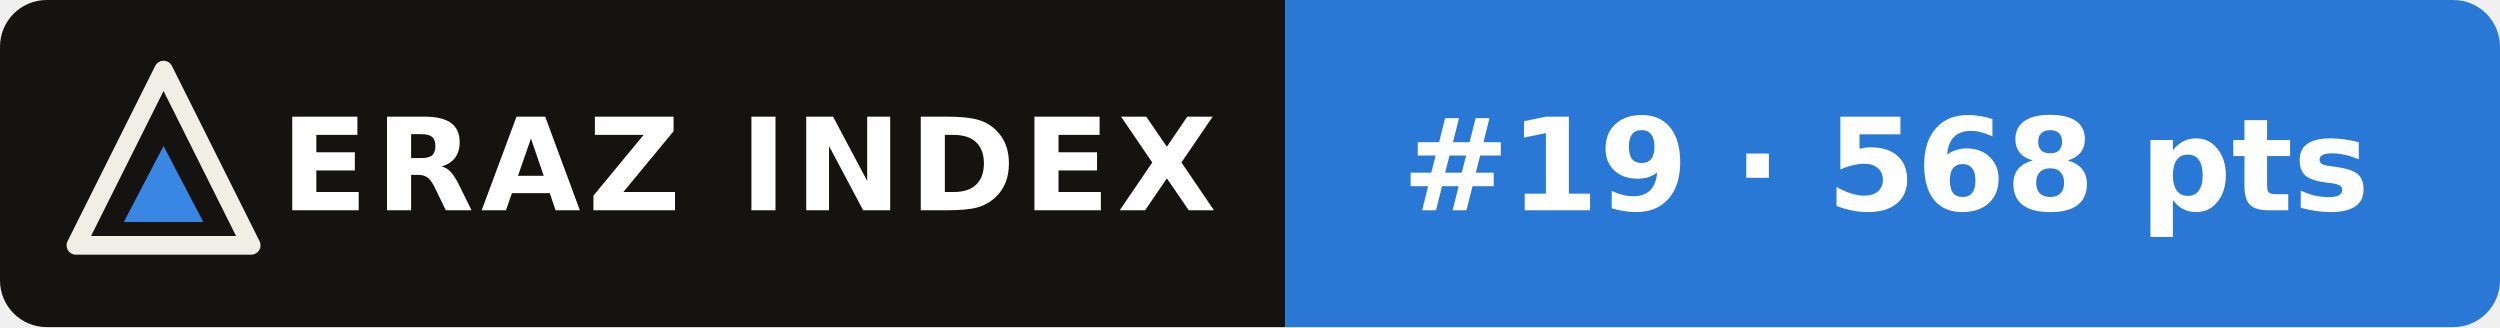
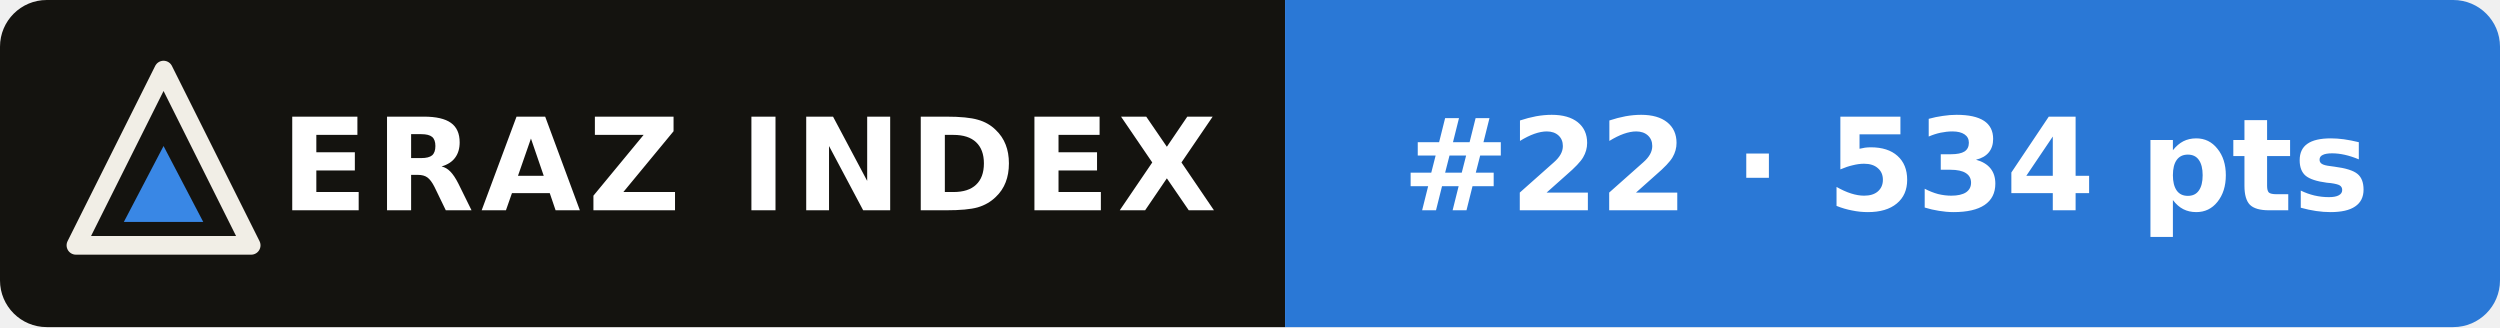
- <svg xmlns="http://www.w3.org/2000/svg" width="214" height="28" viewBox="0 0 214 28" role="img" aria-label="ERAZ Index: MiMo-V2.6-Pro #19 · 568 pts">
+ <svg xmlns="http://www.w3.org/2000/svg" width="214" height="28" viewBox="0 0 214 28" role="img" aria-label="ERAZ Index: MiMo-V2.6-Pro #22 · 534 pts">
  <clipPath id="c">
    <rect width="214" height="28" rx="4" />
  </clipPath>
  <g clip-path="url(#c)">
    <rect width="110" height="28" fill="#14130f" />
    <rect x="110" width="104" height="28" fill="#2a78d6" />
  </g>
  <path d="M14 6 21.5 21H6.5Z" fill="none" stroke="#f1eee6" stroke-width="1.6" stroke-linejoin="round" />
  <path d="M14 12.5 17.4 19H10.6Z" fill="#3987e5" />
  <g font-family="Verdana,DejaVu Sans,Geneva,sans-serif" font-size="11" font-weight="bold" fill="#fff">
    <text x="24" y="18" letter-spacing=".6">ERAZ INDEX</text>
-     <text x="120" y="18">#19 · 568 pts</text>
+     <text x="120" y="18">#22 · 534 pts</text>
  </g>
</svg>
